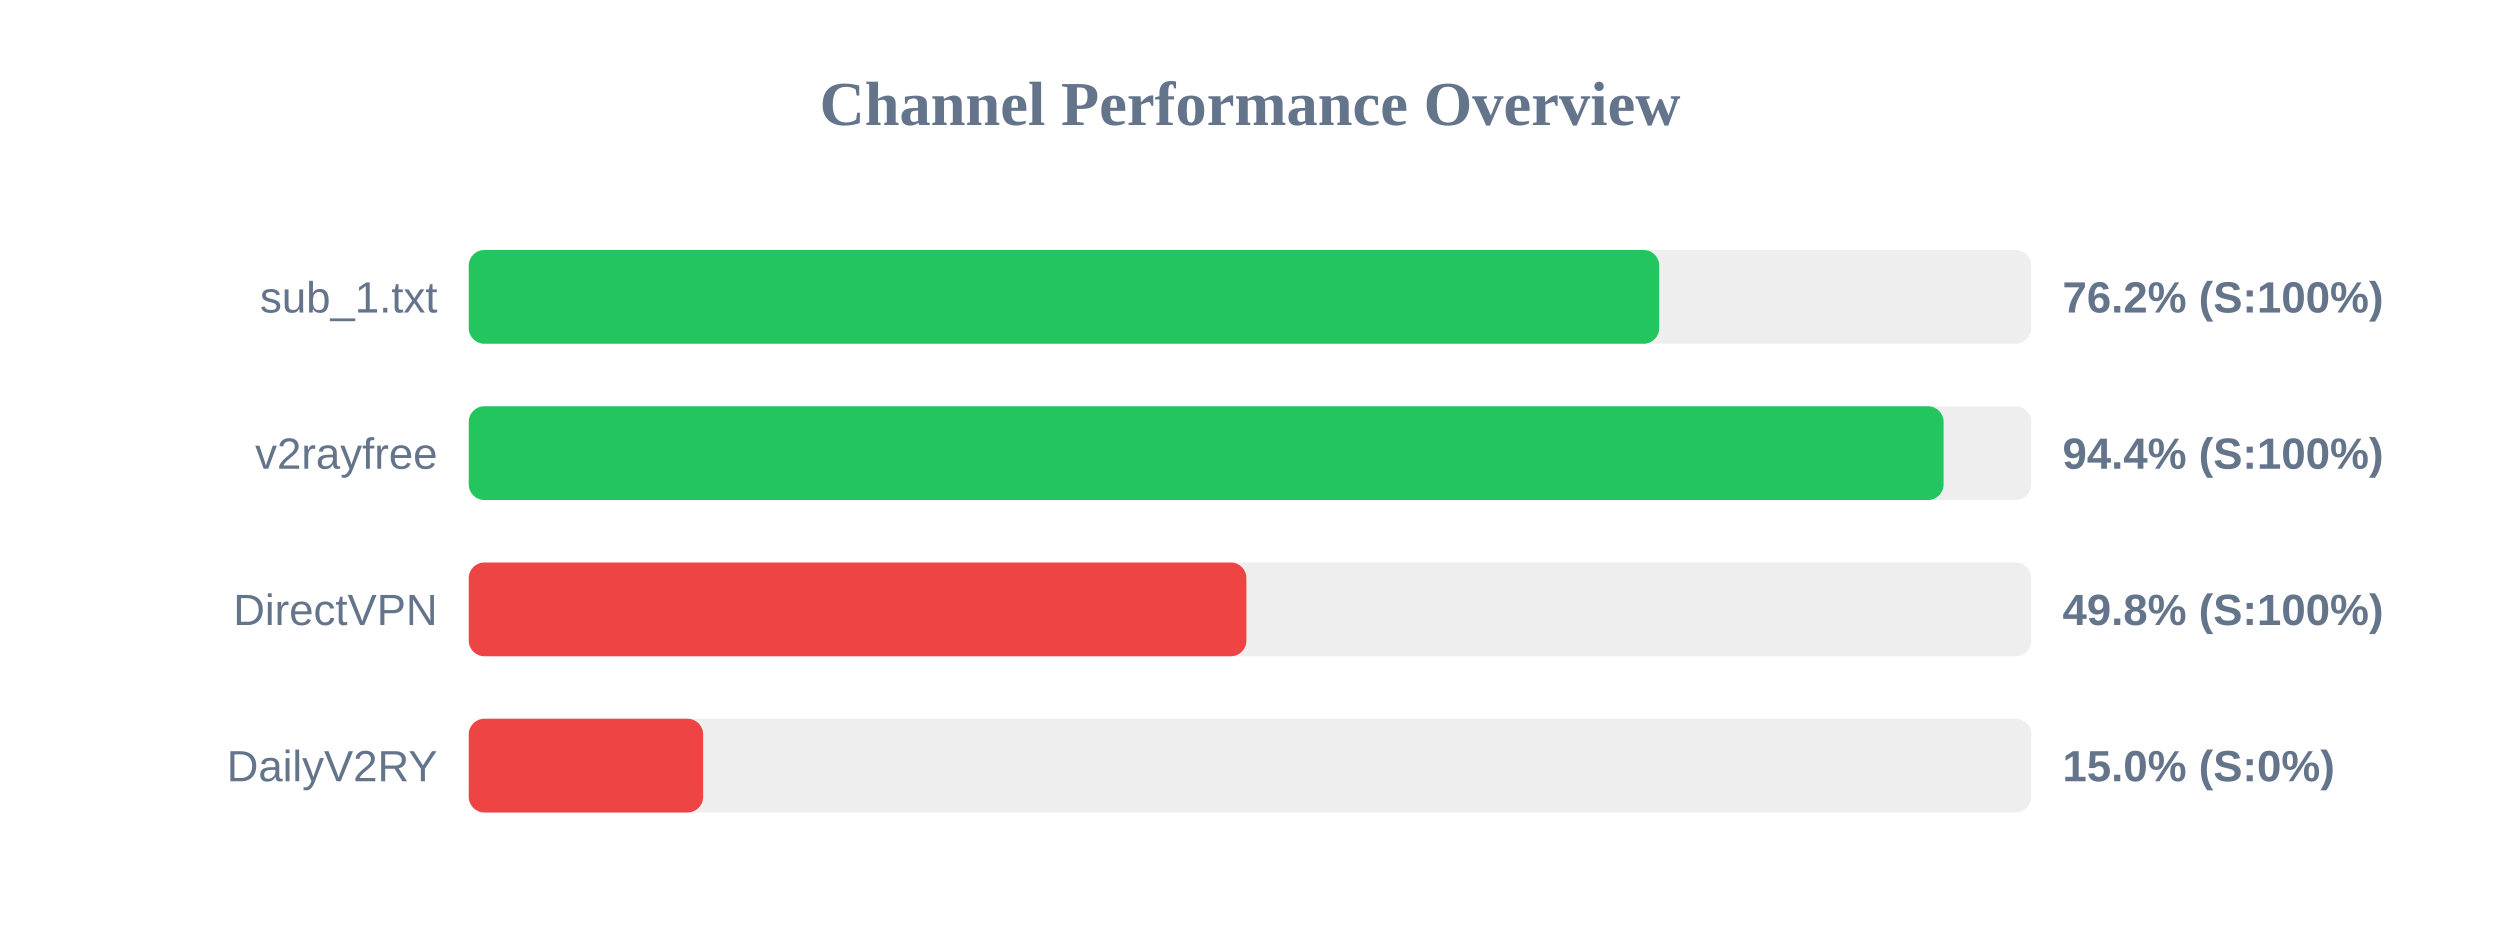
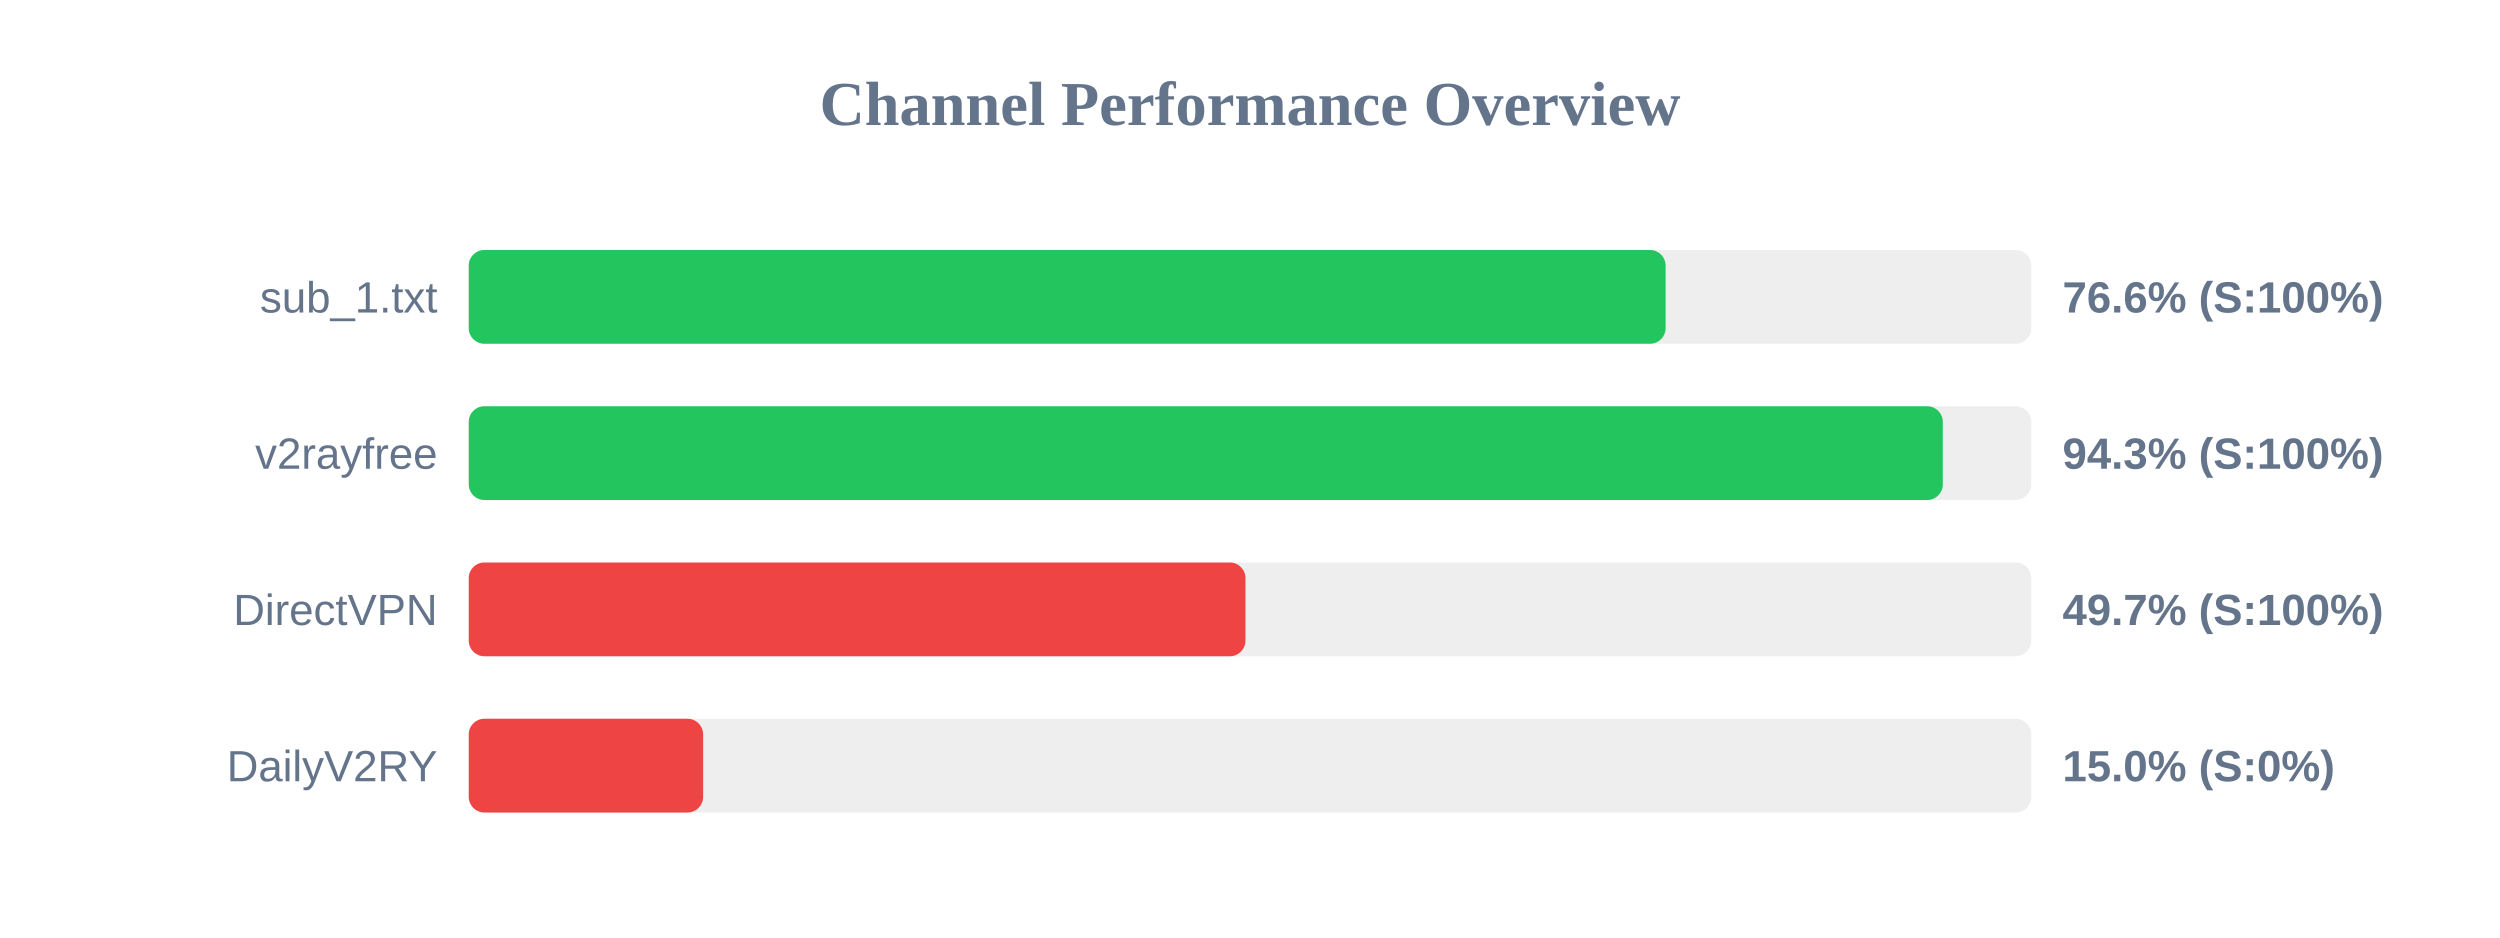
<svg xmlns="http://www.w3.org/2000/svg" width="800" height="300" version="1.1">
  <style>
        .row { font: 14px Arial; fill: #64748b; }
        .score { font: bold 14px Arial; fill: #64748b; }
    </style>
  <text x="400" y="40" text-anchor="middle" font-size="20px" font-weight="bold" fill="#64748b">Channel Performance Overview</text>
  <rect x="150" y="80" width="500" height="30" fill="#eee" rx="5" />
-   <rect x="150" y="80" width="380.95" height="30" fill="#22c55e" rx="5" />
+   <rect x="150" y="80" width="383.0" height="30" fill="#22c55e" rx="5" />
  <text x="140" y="100" text-anchor="end" class="row">sub_1.txt</text>
-   <text x="660" y="100" text-anchor="start" class="score">76.2% (S:100%)</text>
+   <text x="660" y="100" text-anchor="start" class="score">76.6% (S:100%)</text>
  <rect x="150" y="130" width="500" height="30" fill="#eee" rx="5" />
-   <rect x="150" y="130" width="471.95" height="30" fill="#22c55e" rx="5" />
+   <rect x="150" y="130" width="471.7" height="30" fill="#22c55e" rx="5" />
  <text x="140" y="150" text-anchor="end" class="row">v2rayfree</text>
-   <text x="660" y="150" text-anchor="start" class="score">94.4% (S:100%)</text>
+   <text x="660" y="150" text-anchor="start" class="score">94.3% (S:100%)</text>
  <rect x="150" y="180" width="500" height="30" fill="#eee" rx="5" />
-   <rect x="150" y="180" width="248.85" height="30" fill="#ef4444" rx="5" />
+   <rect x="150" y="180" width="248.55" height="30" fill="#ef4444" rx="5" />
  <text x="140" y="200" text-anchor="end" class="row">DirectVPN</text>
-   <text x="660" y="200" text-anchor="start" class="score">49.8% (S:100%)</text>
+   <text x="660" y="200" text-anchor="start" class="score">49.7% (S:100%)</text>
  <rect x="150" y="230" width="500" height="30" fill="#eee" rx="5" />
  <rect x="150" y="230" width="75.0" height="30" fill="#ef4444" rx="5" />
  <text x="140" y="250" text-anchor="end" class="row">DailyV2RY</text>
  <text x="660" y="250" text-anchor="start" class="score">15.0% (S:0%)</text>
</svg>
